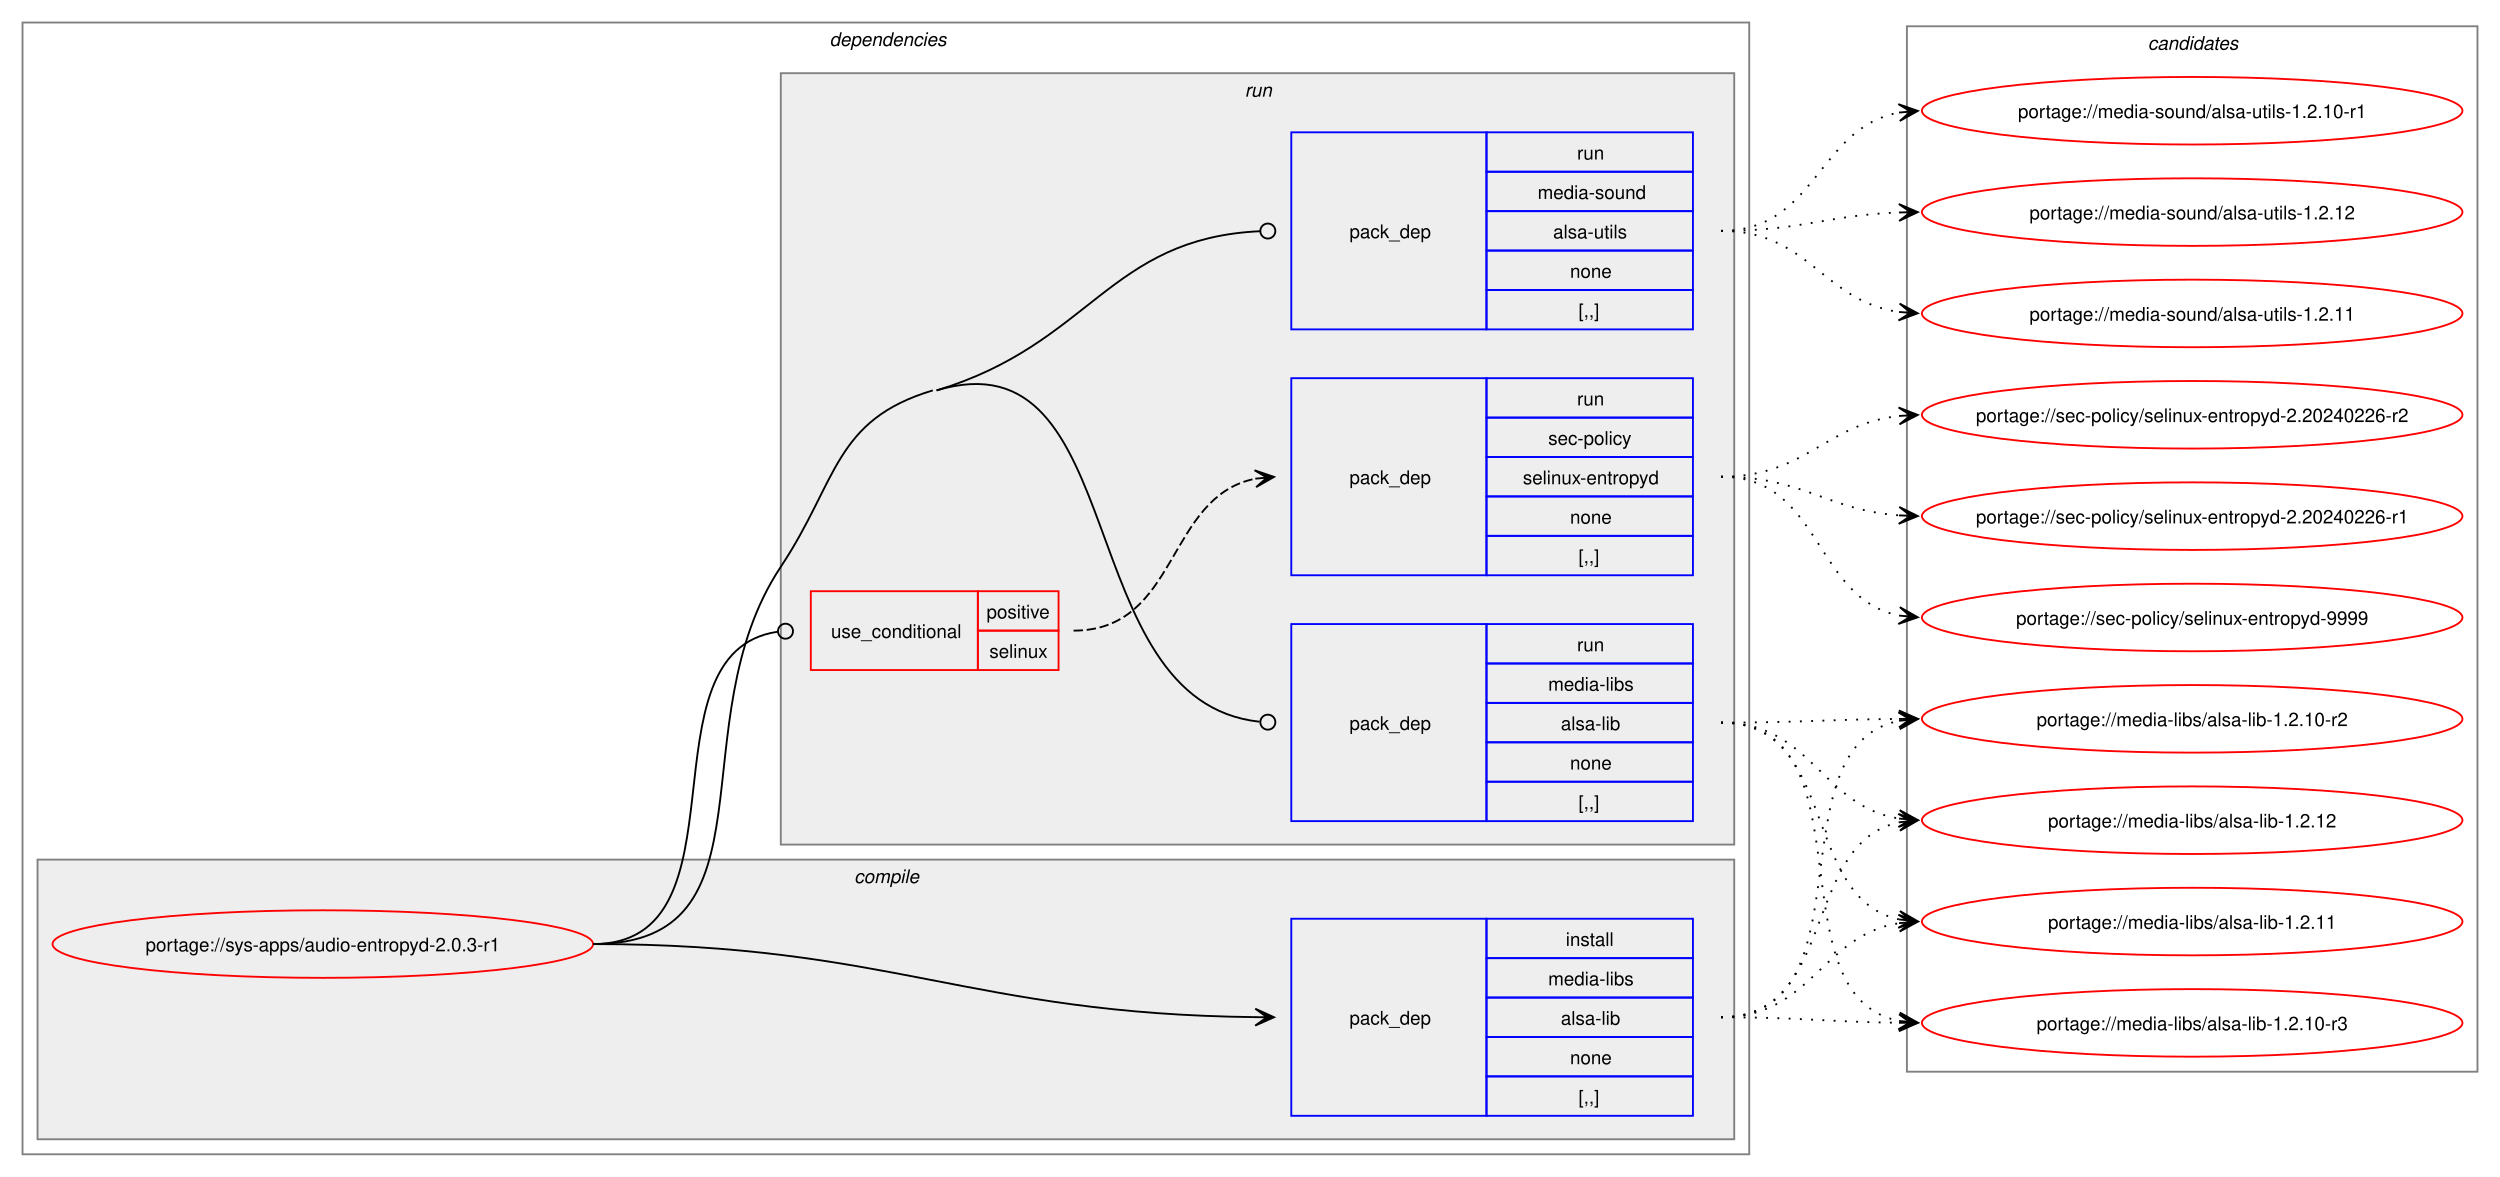
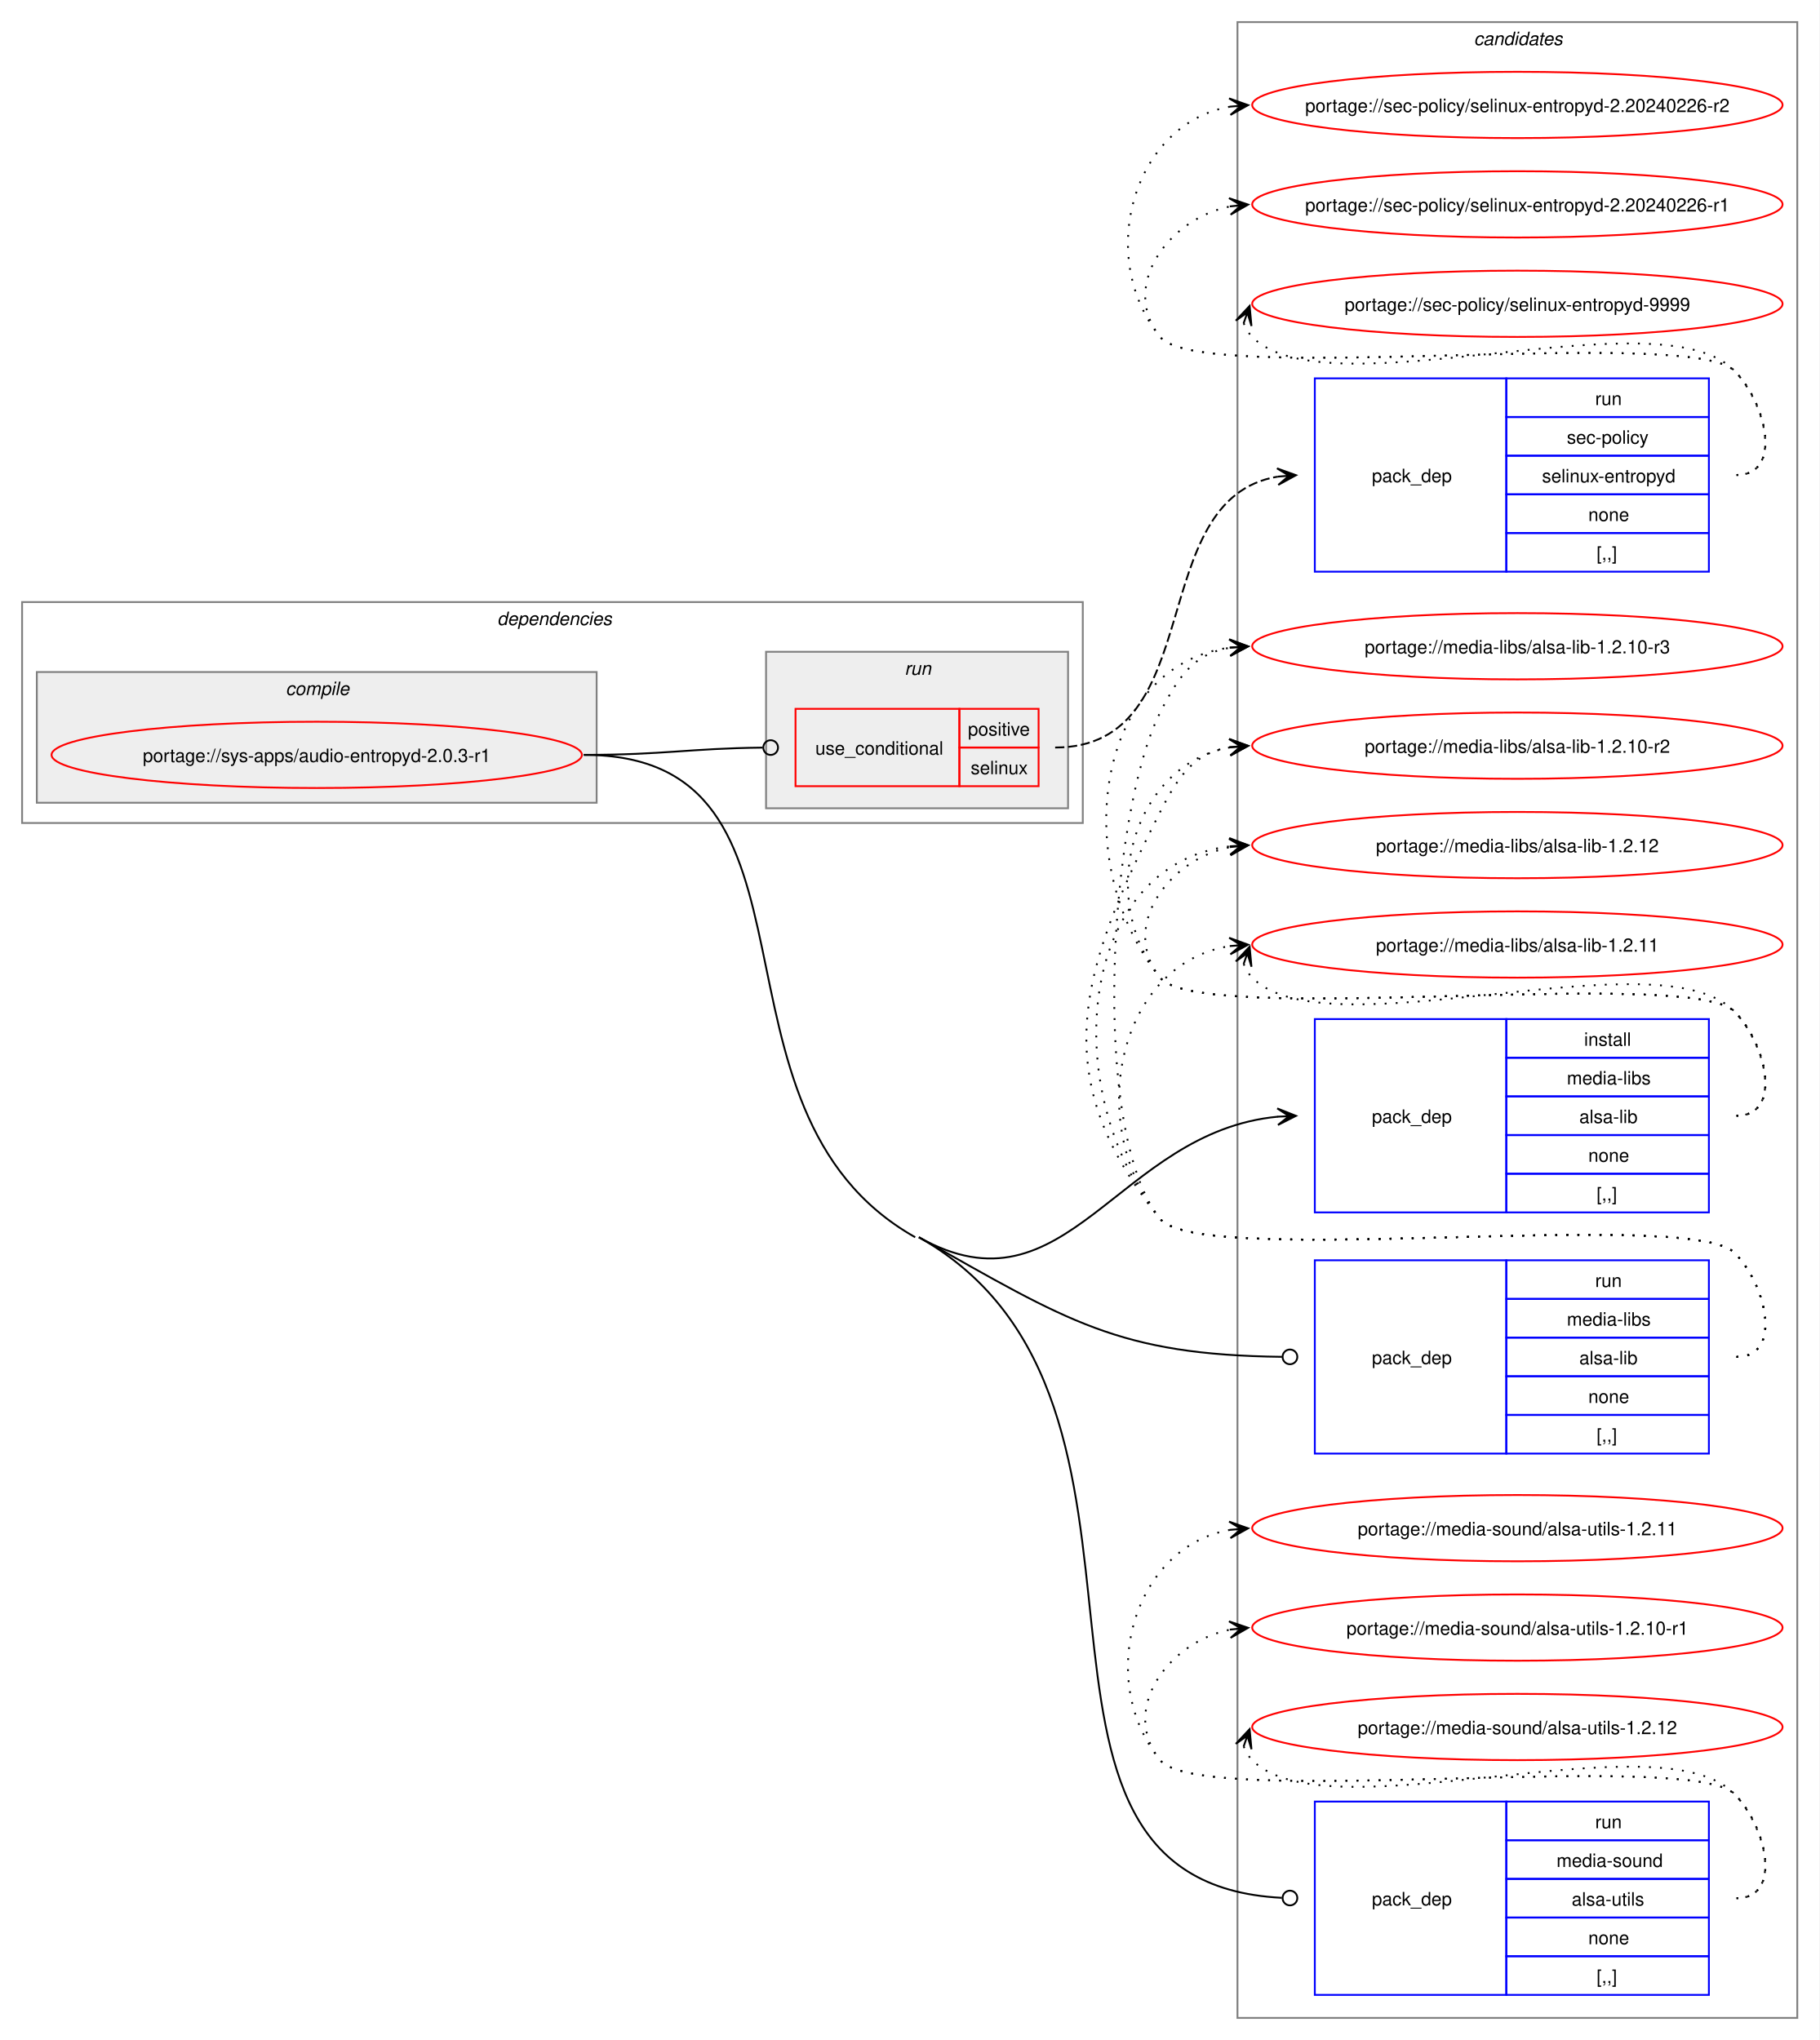
- <svg xmlns="http://www.w3.org/2000/svg" xmlns:xlink="http://www.w3.org/1999/xlink" width="1332pt" height="627pt" viewBox="0.00 0.00 1332.00 627.00">
-   <g id="graph0" class="graph" transform="scale(1 1) rotate(0) translate(4 623)">
-     <polygon fill="white" stroke="none" points="-4,4 -4,-623 1328,-623 1328,4 -4,4" />
+ <svg xmlns="http://www.w3.org/2000/svg" xmlns:xlink="http://www.w3.org/1999/xlink" width="988pt" height="1108pt" viewBox="0.00 0.00 988.00 1108.00">
+   <g id="graph0" class="graph" transform="scale(1 1) rotate(0) translate(4 1104)">
+     <polygon fill="white" stroke="none" points="-4,4 -4,-1104 984,-1104 984,4 -4,4" />
+     <g id="clust11" class="cluster">
+       <polygon fill="none" stroke="gray" points="668,-8 668,-1092 972,-1092 972,-8 668,-8" />
+       <text text-anchor="start" x="796.38" y="-1079.5" font-family="Helvetica,sans-Serif" font-style="italic" font-size="10.00">candidates</text>
+     </g>
    <g id="clust2" class="cluster">
-       <polygon fill="none" stroke="gray" points="8,-8 8,-611 928,-611 928,-8 8,-8" />
-       <text text-anchor="start" x="438" y="-598.5" font-family="Helvetica,sans-Serif" font-style="italic" font-size="10.00">dependencies</text>
+       <polygon fill="none" stroke="gray" points="8,-657 8,-777 584,-777 584,-657 8,-657" />
+       <text text-anchor="start" x="266" y="-764.5" font-family="Helvetica,sans-Serif" font-style="italic" font-size="10.00">dependencies</text>
    </g>
    <g id="clust3" class="cluster">
-       <polygon fill="#eeeeee" stroke="gray" points="16,-16 16,-165 920,-165 920,-16 16,-16" />
-       <text text-anchor="start" x="451.12" y="-152.5" font-family="Helvetica,sans-Serif" font-style="italic" font-size="10.00">compile</text>
+       <polygon fill="#eeeeee" stroke="gray" points="16,-668 16,-739 320,-739 320,-668 16,-668" />
+       <text text-anchor="start" x="151.12" y="-726.5" font-family="Helvetica,sans-Serif" font-style="italic" font-size="10.00">compile</text>
    </g>
    <g id="clust6" class="cluster">
-       <polygon fill="#eeeeee" stroke="gray" points="412,-173 412,-584 920,-584 920,-173 412,-173" />
-       <text text-anchor="start" x="659.25" y="-571.5" font-family="Helvetica,sans-Serif" font-style="italic" font-size="10.00">run</text>
-     </g>
-     <g id="clust11" class="cluster">
-       <polygon fill="none" stroke="gray" points="1012,-52 1012,-609 1316,-609 1316,-52 1012,-52" />
-       <text text-anchor="start" x="1140.38" y="-596.5" font-family="Helvetica,sans-Serif" font-style="italic" font-size="10.00">candidates</text>
+       <polygon fill="#eeeeee" stroke="gray" points="412,-665 412,-750 576,-750 576,-665 412,-665" />
+       <text text-anchor="start" x="487.25" y="-737.5" font-family="Helvetica,sans-Serif" font-style="italic" font-size="10.00">run</text>
    </g>
    <g id="node1" class="node">
      <g id="a_node1">
        <a xlink:href="../sys-apps/audio-entropyd-2.0.3-r1.svg" xlink:title="portage://sys-apps/audio-entropyd-2.0.3-r1">
-           <ellipse fill="none" stroke="red" cx="168" cy="-120" rx="144" ry="18" />
-           <text text-anchor="middle" x="168" y="-116.12" font-family="Helvetica,sans-Serif" font-size="10.00">portage://sys-apps/audio-entropyd-2.0.3-r1</text>
+           <ellipse fill="none" stroke="red" cx="168" cy="-694" rx="144" ry="18" />
+           <text text-anchor="middle" x="168" y="-690.12" font-family="Helvetica,sans-Serif" font-size="10.00">portage://sys-apps/audio-entropyd-2.0.3-r1</text>
        </a>
      </g>
    </g>
    <g id="node2" class="node">
-       <polygon fill="none" stroke="blue" points="684,-28.5 684,-133.5 788,-133.5 788,-28.5 684,-28.5" />
-       <text text-anchor="start" x="715" y="-77.12" font-family="Helvetica,sans-Serif" font-size="10.00">pack_dep</text>
-       <polygon fill="none" stroke="blue" points="788,-112.5 788,-133.5 898,-133.5 898,-112.5 788,-112.5" />
-       <text text-anchor="start" x="830.25" y="-119" font-family="Helvetica,sans-Serif" font-size="10.00">install</text>
-       <polygon fill="none" stroke="blue" points="788,-91.5 788,-112.5 898,-112.5 898,-91.5 788,-91.5" />
-       <text text-anchor="start" x="820.88" y="-98" font-family="Helvetica,sans-Serif" font-size="10.00">media-libs</text>
-       <polygon fill="none" stroke="blue" points="788,-70.5 788,-91.5 898,-91.5 898,-70.5 788,-70.5" />
-       <text text-anchor="start" x="827.62" y="-77" font-family="Helvetica,sans-Serif" font-size="10.00">alsa-lib</text>
-       <polygon fill="none" stroke="blue" points="788,-49.5 788,-70.5 898,-70.5 898,-49.5 788,-49.5" />
-       <text text-anchor="start" x="832.5" y="-56" font-family="Helvetica,sans-Serif" font-size="10.00">none</text>
-       <polygon fill="none" stroke="blue" points="788,-28.5 788,-49.5 898,-49.5 898,-28.5 788,-28.5" />
-       <text text-anchor="start" x="837" y="-35" font-family="Helvetica,sans-Serif" font-size="10.00">[,,]</text>
+       <polygon fill="none" stroke="blue" points="710,-445.5 710,-550.5 814,-550.5 814,-445.5 710,-445.5" />
+       <text text-anchor="start" x="741" y="-494.12" font-family="Helvetica,sans-Serif" font-size="10.00">pack_dep</text>
+       <polygon fill="none" stroke="blue" points="814,-529.5 814,-550.5 924,-550.5 924,-529.5 814,-529.5" />
+       <text text-anchor="start" x="856.25" y="-536" font-family="Helvetica,sans-Serif" font-size="10.00">install</text>
+       <polygon fill="none" stroke="blue" points="814,-508.5 814,-529.5 924,-529.5 924,-508.5 814,-508.5" />
+       <text text-anchor="start" x="846.88" y="-515" font-family="Helvetica,sans-Serif" font-size="10.00">media-libs</text>
+       <polygon fill="none" stroke="blue" points="814,-487.5 814,-508.5 924,-508.5 924,-487.5 814,-487.5" />
+       <text text-anchor="start" x="853.62" y="-494" font-family="Helvetica,sans-Serif" font-size="10.00">alsa-lib</text>
+       <polygon fill="none" stroke="blue" points="814,-466.5 814,-487.5 924,-487.5 924,-466.5 814,-466.5" />
+       <text text-anchor="start" x="858.5" y="-473" font-family="Helvetica,sans-Serif" font-size="10.00">none</text>
+       <polygon fill="none" stroke="blue" points="814,-445.5 814,-466.5 924,-466.5 924,-445.5 814,-445.5" />
+       <text text-anchor="start" x="863" y="-452" font-family="Helvetica,sans-Serif" font-size="10.00">[,,]</text>
    </g>
    <g id="edge1" class="edge">
-       <path fill="none" stroke="black" d="M312,-120C471.05,-120 511.5,-82.73 665.22,-81.06" />
-       <polygon fill="black" stroke="black" points="674.78,-81.01 664.81,-85.56 671,-81.03 664.78,-81.06 664.78,-81.06 664.78,-81.06 671,-81.03 664.76,-76.56 674.78,-81.01" />
+       <path fill="none" stroke="black" d="M495,-432C575.45,-386.58 602.73,-489.4 690.05,-497.5" />
+       <polygon fill="black" stroke="black" points="699.78,-497.94 689.59,-501.98 696.01,-497.77 689.79,-497.49 689.79,-497.49 689.79,-497.49 696.01,-497.77 690,-492.99 699.78,-497.94" />
    </g>
    <g id="node3" class="node">
-       <polygon fill="none" stroke="red" points="428,-266 428,-308 517,-308 517,-266 428,-266" />
-       <text text-anchor="start" x="438.75" y="-283.12" font-family="Helvetica,sans-Serif" font-size="10.00">use_conditional</text>
-       <polygon fill="none" stroke="red" points="517,-287 517,-308 560,-308 560,-287 517,-287" />
-       <text text-anchor="start" x="521.62" y="-293.5" font-family="Helvetica,sans-Serif" font-size="10.00">positive</text>
-       <polygon fill="none" stroke="red" points="517,-266 517,-287 560,-287 560,-266 517,-266" />
-       <text text-anchor="start" x="523.12" y="-272.5" font-family="Helvetica,sans-Serif" font-size="10.00">selinux</text>
+       <polygon fill="none" stroke="red" points="428,-677 428,-719 517,-719 517,-677 428,-677" />
+       <text text-anchor="start" x="438.75" y="-694.12" font-family="Helvetica,sans-Serif" font-size="10.00">use_conditional</text>
+       <polygon fill="none" stroke="red" points="517,-698 517,-719 560,-719 560,-698 517,-698" />
+       <text text-anchor="start" x="521.62" y="-704.5" font-family="Helvetica,sans-Serif" font-size="10.00">positive</text>
+       <polygon fill="none" stroke="red" points="517,-677 517,-698 560,-698 560,-677 517,-677" />
+       <text text-anchor="start" x="523.12" y="-683.5" font-family="Helvetica,sans-Serif" font-size="10.00">selinux</text>
    </g>
    <g id="edge3" class="edge">
-       <path fill="none" stroke="black" d="M312,-120C397.05,-120 335.53,-275.46 410.27,-286.4" />
-       <ellipse fill="none" stroke="black" cx="414.51" cy="-286.69" rx="4" ry="4" />
+       <path fill="none" stroke="black" d="M313,-694C357.01,-694 370.14,-697.49 410.06,-697.95" />
+       <ellipse fill="none" stroke="black" cx="414.5" cy="-697.97" rx="4" ry="4" />
    </g>
    <g id="node5" class="node">
-       <polygon fill="none" stroke="blue" points="684,-185.5 684,-290.5 788,-290.5 788,-185.5 684,-185.5" />
-       <text text-anchor="start" x="715" y="-234.12" font-family="Helvetica,sans-Serif" font-size="10.00">pack_dep</text>
-       <polygon fill="none" stroke="blue" points="788,-269.5 788,-290.5 898,-290.5 898,-269.5 788,-269.5" />
-       <text text-anchor="start" x="836.25" y="-276" font-family="Helvetica,sans-Serif" font-size="10.00">run</text>
-       <polygon fill="none" stroke="blue" points="788,-248.5 788,-269.5 898,-269.5 898,-248.5 788,-248.5" />
-       <text text-anchor="start" x="820.88" y="-255" font-family="Helvetica,sans-Serif" font-size="10.00">media-libs</text>
-       <polygon fill="none" stroke="blue" points="788,-227.5 788,-248.5 898,-248.5 898,-227.5 788,-227.5" />
-       <text text-anchor="start" x="827.62" y="-234" font-family="Helvetica,sans-Serif" font-size="10.00">alsa-lib</text>
-       <polygon fill="none" stroke="blue" points="788,-206.5 788,-227.5 898,-227.5 898,-206.5 788,-206.5" />
-       <text text-anchor="start" x="832.5" y="-213" font-family="Helvetica,sans-Serif" font-size="10.00">none</text>
-       <polygon fill="none" stroke="blue" points="788,-185.5 788,-206.5 898,-206.5 898,-185.5 788,-185.5" />
-       <text text-anchor="start" x="837" y="-192" font-family="Helvetica,sans-Serif" font-size="10.00">[,,]</text>
+       <polygon fill="none" stroke="blue" points="710,-314.5 710,-419.5 814,-419.5 814,-314.5 710,-314.5" />
+       <text text-anchor="start" x="741" y="-363.12" font-family="Helvetica,sans-Serif" font-size="10.00">pack_dep</text>
+       <polygon fill="none" stroke="blue" points="814,-398.5 814,-419.5 924,-419.5 924,-398.5 814,-398.5" />
+       <text text-anchor="start" x="862.25" y="-405" font-family="Helvetica,sans-Serif" font-size="10.00">run</text>
+       <polygon fill="none" stroke="blue" points="814,-377.5 814,-398.5 924,-398.5 924,-377.5 814,-377.5" />
+       <text text-anchor="start" x="846.88" y="-384" font-family="Helvetica,sans-Serif" font-size="10.00">media-libs</text>
+       <polygon fill="none" stroke="blue" points="814,-356.5 814,-377.5 924,-377.5 924,-356.5 814,-356.5" />
+       <text text-anchor="start" x="853.62" y="-363" font-family="Helvetica,sans-Serif" font-size="10.00">alsa-lib</text>
+       <polygon fill="none" stroke="blue" points="814,-335.5 814,-356.5 924,-356.5 924,-335.5 814,-335.5" />
+       <text text-anchor="start" x="858.5" y="-342" font-family="Helvetica,sans-Serif" font-size="10.00">none</text>
+       <polygon fill="none" stroke="blue" points="814,-314.5 814,-335.5 924,-335.5 924,-314.5 814,-314.5" />
+       <text text-anchor="start" x="863" y="-321" font-family="Helvetica,sans-Serif" font-size="10.00">[,,]</text>
    </g>
    <g id="edge4" class="edge">
-       <path fill="none" stroke="black" d="M495,-415C599.82,-446.47 565.52,-249.27 667.1,-238.46" />
-       <ellipse fill="none" stroke="black" cx="671.51" cy="-238.23" rx="4" ry="4" />
-       <path fill="none" stroke="black" d="M312,-120C411.78,-120 356.78,-237.89 412,-321 442.52,-366.93 440.18,-399.14 493,-415" />
+       <path fill="none" stroke="black" d="M495,-432C575.99,-386.28 603.29,-368.14 692.2,-367.05" />
+       <ellipse fill="none" stroke="black" cx="696.5" cy="-367.03" rx="4" ry="4" />
    </g>
    <g id="node6" class="node">
-       <polygon fill="none" stroke="blue" points="684,-447.5 684,-552.5 788,-552.5 788,-447.5 684,-447.5" />
-       <text text-anchor="start" x="715" y="-496.12" font-family="Helvetica,sans-Serif" font-size="10.00">pack_dep</text>
-       <polygon fill="none" stroke="blue" points="788,-531.5 788,-552.5 898,-552.5 898,-531.5 788,-531.5" />
-       <text text-anchor="start" x="836.25" y="-538" font-family="Helvetica,sans-Serif" font-size="10.00">run</text>
-       <polygon fill="none" stroke="blue" points="788,-510.5 788,-531.5 898,-531.5 898,-510.5 788,-510.5" />
-       <text text-anchor="start" x="815.25" y="-517" font-family="Helvetica,sans-Serif" font-size="10.00">media-sound</text>
-       <polygon fill="none" stroke="blue" points="788,-489.5 788,-510.5 898,-510.5 898,-489.5 788,-489.5" />
-       <text text-anchor="start" x="823.5" y="-496" font-family="Helvetica,sans-Serif" font-size="10.00">alsa-utils</text>
-       <polygon fill="none" stroke="blue" points="788,-468.5 788,-489.5 898,-489.5 898,-468.5 788,-468.5" />
-       <text text-anchor="start" x="832.5" y="-475" font-family="Helvetica,sans-Serif" font-size="10.00">none</text>
-       <polygon fill="none" stroke="blue" points="788,-447.5 788,-468.5 898,-468.5 898,-447.5 788,-447.5" />
-       <text text-anchor="start" x="837" y="-454" font-family="Helvetica,sans-Serif" font-size="10.00">[,,]</text>
+       <polygon fill="none" stroke="blue" points="710,-20.5 710,-125.5 814,-125.5 814,-20.5 710,-20.5" />
+       <text text-anchor="start" x="741" y="-69.12" font-family="Helvetica,sans-Serif" font-size="10.00">pack_dep</text>
+       <polygon fill="none" stroke="blue" points="814,-104.5 814,-125.5 924,-125.5 924,-104.5 814,-104.5" />
+       <text text-anchor="start" x="862.25" y="-111" font-family="Helvetica,sans-Serif" font-size="10.00">run</text>
+       <polygon fill="none" stroke="blue" points="814,-83.5 814,-104.5 924,-104.5 924,-83.5 814,-83.5" />
+       <text text-anchor="start" x="841.25" y="-90" font-family="Helvetica,sans-Serif" font-size="10.00">media-sound</text>
+       <polygon fill="none" stroke="blue" points="814,-62.5 814,-83.5 924,-83.5 924,-62.5 814,-62.5" />
+       <text text-anchor="start" x="849.5" y="-69" font-family="Helvetica,sans-Serif" font-size="10.00">alsa-utils</text>
+       <polygon fill="none" stroke="blue" points="814,-41.5 814,-62.5 924,-62.5 924,-41.5 814,-41.5" />
+       <text text-anchor="start" x="858.5" y="-48" font-family="Helvetica,sans-Serif" font-size="10.00">none</text>
+       <polygon fill="none" stroke="blue" points="814,-20.5 814,-41.5 924,-41.5 924,-20.5 814,-20.5" />
+       <text text-anchor="start" x="863" y="-27" font-family="Helvetica,sans-Serif" font-size="10.00">[,,]</text>
    </g>
    <g id="edge5" class="edge">
-       <path fill="none" stroke="black" d="M495,-415C577.29,-439.71 586.58,-496.09 667.41,-499.81" />
-       <ellipse fill="none" stroke="black" cx="671.5" cy="-499.9" rx="4" ry="4" />
+       <path fill="none" stroke="black" d="M495,-432C652.53,-343.07 521.55,-81.87 692.1,-73.22" />
+       <ellipse fill="none" stroke="black" cx="696.5" cy="-73.11" rx="4" ry="4" />
+       <path fill="none" stroke="black" d="M313,-694C454.28,-694 369.97,-501.45 493,-432" />
    </g>
    <g id="node7" class="node">
      <g id="a_node7">
        <a xlink:href="../media-libs/alsa-lib-1.2.12.svg" xlink:title="portage://media-libs/alsa-lib-1.2.12">
-           <ellipse fill="none" stroke="red" cx="1164" cy="-186" rx="144" ry="18" />
-           <text text-anchor="middle" x="1164" y="-182.12" font-family="Helvetica,sans-Serif" font-size="10.00">portage://media-libs/alsa-lib-1.2.12</text>
+           <ellipse fill="none" stroke="red" cx="820" cy="-645" rx="144" ry="18" />
+           <text text-anchor="middle" x="820" y="-641.12" font-family="Helvetica,sans-Serif" font-size="10.00">portage://media-libs/alsa-lib-1.2.12</text>
        </a>
      </g>
    </g>
    <g id="edge6" class="edge">
-       <path fill="none" stroke="black" stroke-dasharray="1,5" d="M913,-81C975.3,-81 955.57,-173.67 1007.94,-184.89" />
-       <polygon fill="black" stroke="black" points="1017.79,-185.88 1007.39,-189.36 1014.02,-185.5 1007.84,-184.88 1007.84,-184.88 1007.84,-184.88 1014.02,-185.5 1008.29,-180.4 1017.79,-185.88" />
+       <path fill="none" stroke="black" stroke-dasharray="1,5" d="M939,-498C964.12,-498 955.6,-536.59 938,-554.5 913.66,-579.27 647.83,-545.99 626,-573 603.95,-600.28 630.32,-637.25 664.27,-643.94" />
+       <polygon fill="black" stroke="black" points="673.79,-644.88 663.39,-648.38 670.02,-644.51 663.84,-643.9 663.84,-643.9 663.84,-643.9 670.02,-644.51 664.28,-639.42 673.79,-644.88" />
    </g>
    <g id="node8" class="node">
      <g id="a_node8">
        <a xlink:href="../media-libs/alsa-lib-1.2.11.svg" xlink:title="portage://media-libs/alsa-lib-1.2.11">
-           <ellipse fill="none" stroke="red" cx="1164" cy="-132" rx="144" ry="18" />
-           <text text-anchor="middle" x="1164" y="-128.12" font-family="Helvetica,sans-Serif" font-size="10.00">portage://media-libs/alsa-lib-1.2.11</text>
+           <ellipse fill="none" stroke="red" cx="820" cy="-591" rx="144" ry="18" />
+           <text text-anchor="middle" x="820" y="-587.12" font-family="Helvetica,sans-Serif" font-size="10.00">portage://media-libs/alsa-lib-1.2.11</text>
        </a>
      </g>
    </g>
    <g id="edge7" class="edge">
-       <path fill="none" stroke="black" stroke-dasharray="1,5" d="M913,-81C961.3,-81 966.21,-124.53 1007.89,-131.16" />
-       <polygon fill="black" stroke="black" points="1017.79,-131.91 1007.47,-135.64 1014.01,-131.62 1007.81,-131.15 1007.81,-131.15 1007.81,-131.15 1014.01,-131.62 1008.15,-126.66 1017.79,-131.91" />
+       <path fill="none" stroke="black" stroke-dasharray="1,5" d="M671.37,-580.45C672.4,-577.7 674.07,-574.96 676,-573 716.96,-531.42 897.83,-596.85 938,-554.5 955.28,-536.28 964.12,-498 939,-498" />
+       <polygon fill="black" stroke="black" points="674.6,-589.85 667.09,-581.86 673.37,-586.27 671.34,-580.39 671.34,-580.39 671.34,-580.39 673.37,-586.27 675.6,-578.93 674.6,-589.85" />
    </g>
    <g id="node9" class="node">
      <g id="a_node9">
        <a xlink:href="../media-libs/alsa-lib-1.2.10-r3.svg" xlink:title="portage://media-libs/alsa-lib-1.2.10-r3">
-           <ellipse fill="none" stroke="red" cx="1164" cy="-78" rx="144" ry="18" />
-           <text text-anchor="middle" x="1164" y="-74.12" font-family="Helvetica,sans-Serif" font-size="10.00">portage://media-libs/alsa-lib-1.2.10-r3</text>
+           <ellipse fill="none" stroke="red" cx="820" cy="-753" rx="144" ry="18" />
+           <text text-anchor="middle" x="820" y="-749.12" font-family="Helvetica,sans-Serif" font-size="10.00">portage://media-libs/alsa-lib-1.2.10-r3</text>
        </a>
      </g>
    </g>
    <g id="edge8" class="edge">
-       <path fill="none" stroke="black" stroke-dasharray="1,5" d="M913,-81C956.26,-81 969.71,-78.47 1008.08,-78.06" />
-       <polygon fill="black" stroke="black" points="1017.78,-78.01 1007.81,-82.56 1014,-78.03 1007.78,-78.06 1007.78,-78.06 1007.78,-78.06 1014,-78.03 1007.76,-73.56 1017.78,-78.01" />
+       <path fill="none" stroke="black" stroke-dasharray="1,5" d="M939,-498C964.12,-498 955.6,-536.59 938,-554.5 913.66,-579.27 647.83,-545.99 626,-573 576.22,-634.58 590.59,-742.72 664.22,-752.32" />
+       <polygon fill="black" stroke="black" points="673.78,-752.92 663.52,-756.78 670.01,-752.68 663.8,-752.29 663.8,-752.29 663.8,-752.29 670.01,-752.68 664.09,-747.8 673.78,-752.92" />
    </g>
    <g id="node10" class="node">
      <g id="a_node10">
        <a xlink:href="../media-libs/alsa-lib-1.2.10-r2.svg" xlink:title="portage://media-libs/alsa-lib-1.2.10-r2">
-           <ellipse fill="none" stroke="red" cx="1164" cy="-240" rx="144" ry="18" />
-           <text text-anchor="middle" x="1164" y="-236.12" font-family="Helvetica,sans-Serif" font-size="10.00">portage://media-libs/alsa-lib-1.2.10-r2</text>
+           <ellipse fill="none" stroke="red" cx="820" cy="-699" rx="144" ry="18" />
+           <text text-anchor="middle" x="820" y="-695.12" font-family="Helvetica,sans-Serif" font-size="10.00">portage://media-libs/alsa-lib-1.2.10-r2</text>
        </a>
      </g>
    </g>
    <g id="edge9" class="edge">
-       <path fill="none" stroke="black" stroke-dasharray="1,5" d="M913,-81C993.95,-81 939.73,-225.44 1008.01,-238.98" />
-       <polygon fill="black" stroke="black" points="1017.79,-239.89 1007.42,-243.45 1014.02,-239.54 1007.83,-238.97 1007.83,-238.97 1007.83,-238.97 1014.02,-239.54 1008.24,-234.49 1017.79,-239.89" />
+       <path fill="none" stroke="black" stroke-dasharray="1,5" d="M939,-498C964.12,-498 955.6,-536.59 938,-554.5 913.66,-579.27 647.83,-545.99 626,-573 590.59,-616.81 611.83,-689.22 664.13,-698.1" />
+       <polygon fill="black" stroke="black" points="673.79,-698.9 663.45,-702.56 670.02,-698.59 663.82,-698.07 663.82,-698.07 663.82,-698.07 670.02,-698.59 664.19,-693.59 673.79,-698.9" />
    </g>
    <g id="node4" class="node">
-       <polygon fill="none" stroke="blue" points="684,-316.5 684,-421.5 788,-421.5 788,-316.5 684,-316.5" />
-       <text text-anchor="start" x="715" y="-365.12" font-family="Helvetica,sans-Serif" font-size="10.00">pack_dep</text>
-       <polygon fill="none" stroke="blue" points="788,-400.5 788,-421.5 898,-421.5 898,-400.5 788,-400.5" />
-       <text text-anchor="start" x="836.25" y="-407" font-family="Helvetica,sans-Serif" font-size="10.00">run</text>
-       <polygon fill="none" stroke="blue" points="788,-379.5 788,-400.5 898,-400.5 898,-379.5 788,-379.5" />
-       <text text-anchor="start" x="820.88" y="-386" font-family="Helvetica,sans-Serif" font-size="10.00">sec-policy</text>
-       <polygon fill="none" stroke="blue" points="788,-358.5 788,-379.5 898,-379.5 898,-358.5 788,-358.5" />
-       <text text-anchor="start" x="807.38" y="-365" font-family="Helvetica,sans-Serif" font-size="10.00">selinux-entropyd</text>
-       <polygon fill="none" stroke="blue" points="788,-337.5 788,-358.5 898,-358.5 898,-337.5 788,-337.5" />
-       <text text-anchor="start" x="832.5" y="-344" font-family="Helvetica,sans-Serif" font-size="10.00">none</text>
-       <polygon fill="none" stroke="blue" points="788,-316.5 788,-337.5 898,-337.5 898,-316.5 788,-316.5" />
-       <text text-anchor="start" x="837" y="-323" font-family="Helvetica,sans-Serif" font-size="10.00">[,,]</text>
+       <polygon fill="none" stroke="blue" points="710,-793.5 710,-898.5 814,-898.5 814,-793.5 710,-793.5" />
+       <text text-anchor="start" x="741" y="-842.12" font-family="Helvetica,sans-Serif" font-size="10.00">pack_dep</text>
+       <polygon fill="none" stroke="blue" points="814,-877.5 814,-898.5 924,-898.5 924,-877.5 814,-877.5" />
+       <text text-anchor="start" x="862.25" y="-884" font-family="Helvetica,sans-Serif" font-size="10.00">run</text>
+       <polygon fill="none" stroke="blue" points="814,-856.5 814,-877.5 924,-877.5 924,-856.5 814,-856.5" />
+       <text text-anchor="start" x="846.88" y="-863" font-family="Helvetica,sans-Serif" font-size="10.00">sec-policy</text>
+       <polygon fill="none" stroke="blue" points="814,-835.5 814,-856.5 924,-856.5 924,-835.5 814,-835.5" />
+       <text text-anchor="start" x="833.38" y="-842" font-family="Helvetica,sans-Serif" font-size="10.00">selinux-entropyd</text>
+       <polygon fill="none" stroke="blue" points="814,-814.5 814,-835.5 924,-835.5 924,-814.5 814,-814.5" />
+       <text text-anchor="start" x="858.5" y="-821" font-family="Helvetica,sans-Serif" font-size="10.00">none</text>
+       <polygon fill="none" stroke="blue" points="814,-793.5 814,-814.5 924,-814.5 924,-793.5 814,-793.5" />
+       <text text-anchor="start" x="863" y="-800" font-family="Helvetica,sans-Serif" font-size="10.00">[,,]</text>
    </g>
    <g id="edge2" class="edge">
-       <path fill="none" stroke="black" stroke-dasharray="5,2" d="M568,-287C624.27,-287 617.08,-358.47 664.91,-367.96" />
-       <polygon fill="black" stroke="black" points="674.79,-368.89 664.41,-372.44 671.02,-368.53 664.83,-367.96 664.83,-367.96 664.83,-367.96 671.02,-368.53 665.25,-363.47 674.79,-368.89" />
+       <path fill="none" stroke="black" stroke-dasharray="5,2" d="M569,-698C653.18,-698 616.57,-833 689.9,-845.13" />
+       <polygon fill="black" stroke="black" points="699.79,-845.9 689.46,-849.61 696.02,-845.61 689.82,-845.12 689.82,-845.12 689.82,-845.12 696.02,-845.61 690.17,-840.64 699.79,-845.9" />
    </g>
    <g id="node11" class="node">
      <g id="a_node11">
        <a xlink:href="../sec-policy/selinux-entropyd-9999.svg" xlink:title="portage://sec-policy/selinux-entropyd-9999">
-           <ellipse fill="none" stroke="red" cx="1164" cy="-294" rx="144" ry="18" />
-           <text text-anchor="middle" x="1164" y="-290.12" font-family="Helvetica,sans-Serif" font-size="10.00">portage://sec-policy/selinux-entropyd-9999</text>
+           <ellipse fill="none" stroke="red" cx="820" cy="-939" rx="144" ry="18" />
+           <text text-anchor="middle" x="820" y="-935.12" font-family="Helvetica,sans-Serif" font-size="10.00">portage://sec-policy/selinux-entropyd-9999</text>
        </a>
      </g>
    </g>
    <g id="edge10" class="edge">
-       <path fill="none" stroke="black" stroke-dasharray="1,5" d="M913,-369C966.77,-369 962.26,-303.9 1008.06,-295" />
-       <polygon fill="black" stroke="black" points="1017.79,-294.11 1008.24,-299.51 1014.02,-294.46 1007.83,-295.03 1007.83,-295.03 1007.83,-295.03 1014.02,-294.46 1007.42,-290.54 1017.79,-294.11" />
+       <path fill="none" stroke="black" stroke-dasharray="1,5" d="M671.37,-928.45C672.4,-925.7 674.07,-922.96 676,-921 716.96,-879.42 897.83,-944.85 938,-902.5 955.28,-884.28 964.12,-846 939,-846" />
+       <polygon fill="black" stroke="black" points="674.6,-937.85 667.09,-929.86 673.37,-934.27 671.34,-928.39 671.34,-928.39 671.34,-928.39 673.37,-934.27 675.6,-926.93 674.6,-937.85" />
    </g>
    <g id="node12" class="node">
      <g id="a_node12">
        <a xlink:href="../sec-policy/selinux-entropyd-2.20240226-r2.svg" xlink:title="portage://sec-policy/selinux-entropyd-2.20240226-r2">
-           <ellipse fill="none" stroke="red" cx="1164" cy="-402" rx="144" ry="18" />
-           <text text-anchor="middle" x="1164" y="-398.12" font-family="Helvetica,sans-Serif" font-size="10.00">portage://sec-policy/selinux-entropyd-2.20240226-r2</text>
+           <ellipse fill="none" stroke="red" cx="820" cy="-1047" rx="144" ry="18" />
+           <text text-anchor="middle" x="820" y="-1043.12" font-family="Helvetica,sans-Serif" font-size="10.00">portage://sec-policy/selinux-entropyd-2.20240226-r2</text>
        </a>
      </g>
    </g>
    <g id="edge11" class="edge">
-       <path fill="none" stroke="black" stroke-dasharray="1,5" d="M913,-369C958.39,-369 968.22,-396.93 1007.91,-401.4" />
-       <polygon fill="black" stroke="black" points="1017.78,-401.93 1007.55,-405.89 1014.01,-401.73 1007.8,-401.39 1007.8,-401.39 1007.8,-401.39 1014.01,-401.73 1008.04,-396.9 1017.78,-401.93" />
+       <path fill="none" stroke="black" stroke-dasharray="1,5" d="M939,-846C964.12,-846 955.6,-884.59 938,-902.5 913.66,-927.27 647.83,-893.99 626,-921 590.59,-964.81 611.83,-1037.22 664.13,-1046.1" />
+       <polygon fill="black" stroke="black" points="673.79,-1046.9 663.45,-1050.56 670.02,-1046.59 663.82,-1046.07 663.82,-1046.07 663.82,-1046.07 670.02,-1046.59 664.19,-1041.59 673.79,-1046.9" />
    </g>
    <g id="node13" class="node">
      <g id="a_node13">
        <a xlink:href="../sec-policy/selinux-entropyd-2.20240226-r1.svg" xlink:title="portage://sec-policy/selinux-entropyd-2.20240226-r1">
-           <ellipse fill="none" stroke="red" cx="1164" cy="-348" rx="144" ry="18" />
-           <text text-anchor="middle" x="1164" y="-344.12" font-family="Helvetica,sans-Serif" font-size="10.00">portage://sec-policy/selinux-entropyd-2.20240226-r1</text>
+           <ellipse fill="none" stroke="red" cx="820" cy="-993" rx="144" ry="18" />
+           <text text-anchor="middle" x="820" y="-989.12" font-family="Helvetica,sans-Serif" font-size="10.00">portage://sec-policy/selinux-entropyd-2.20240226-r1</text>
        </a>
      </g>
    </g>
    <g id="edge12" class="edge">
-       <path fill="none" stroke="black" stroke-dasharray="1,5" d="M913,-369C957.09,-369 969.09,-351.3 1007.91,-348.4" />
-       <polygon fill="black" stroke="black" points="1017.78,-348.04 1007.95,-352.9 1014,-348.18 1007.79,-348.41 1007.79,-348.41 1007.79,-348.41 1014,-348.18 1007.63,-343.91 1017.78,-348.04" />
+       <path fill="none" stroke="black" stroke-dasharray="1,5" d="M939,-846C964.12,-846 955.6,-884.59 938,-902.5 913.66,-927.27 647.83,-893.99 626,-921 603.95,-948.28 630.32,-985.25 664.27,-991.94" />
+       <polygon fill="black" stroke="black" points="673.79,-992.88 663.39,-996.38 670.02,-992.51 663.84,-991.9 663.84,-991.9 663.84,-991.9 670.02,-992.51 664.28,-987.42 673.79,-992.88" />
    </g>
    <g id="edge13" class="edge">
-       <path fill="none" stroke="black" stroke-dasharray="1,5" d="M913,-238C961.48,-238 966.07,-193.62 1007.86,-186.86" />
-       <polygon fill="black" stroke="black" points="1017.79,-186.09 1008.16,-191.35 1014.01,-186.38 1007.81,-186.86 1007.81,-186.86 1007.81,-186.86 1014.01,-186.38 1007.47,-182.38 1017.79,-186.09" />
+       <path fill="none" stroke="black" stroke-dasharray="1,5" d="M939,-367C964.12,-367 955.6,-405.59 938,-423.5 913.66,-448.27 647.83,-414.99 626,-442 570.04,-511.22 581.12,-634.37 663.97,-644.35" />
+       <polygon fill="black" stroke="black" points="673.78,-644.93 663.54,-648.83 670.01,-644.71 663.8,-644.34 663.8,-644.34 663.8,-644.34 670.01,-644.71 664.06,-639.85 673.78,-644.93" />
    </g>
    <g id="edge14" class="edge">
-       <path fill="none" stroke="black" stroke-dasharray="1,5" d="M913,-238C975.59,-238 955.33,-144.45 1007.89,-133.12" />
-       <polygon fill="black" stroke="black" points="1017.79,-132.12 1008.29,-137.6 1014.03,-132.5 1007.84,-133.12 1007.84,-133.12 1007.84,-133.12 1014.03,-132.5 1007.39,-128.65 1017.79,-132.12" />
+       <path fill="none" stroke="black" stroke-dasharray="1,5" d="M939,-367C964.12,-367 955.6,-405.59 938,-423.5 913.66,-448.27 647.83,-414.99 626,-442 584.57,-493.25 602.96,-580.75 663.98,-590.17" />
+       <polygon fill="black" stroke="black" points="673.79,-590.91 663.48,-594.65 670.01,-590.63 663.81,-590.16 663.81,-590.16 663.81,-590.16 670.01,-590.63 664.15,-585.67 673.79,-590.91" />
    </g>
    <g id="edge15" class="edge">
-       <path fill="none" stroke="black" stroke-dasharray="1,5" d="M913,-238C994.3,-238 939.43,-92.65 1007.96,-79.02" />
-       <polygon fill="black" stroke="black" points="1017.79,-78.11 1008.24,-83.51 1014.02,-78.46 1007.83,-79.03 1007.83,-79.03 1007.83,-79.03 1014.02,-78.46 1007.41,-74.55 1017.79,-78.11" />
+       <path fill="none" stroke="black" stroke-dasharray="1,5" d="M939,-367C964.12,-367 955.6,-405.59 938,-423.5 913.66,-448.27 647.83,-414.99 626,-442 587.58,-489.52 598.4,-662.48 626,-717 636.39,-737.53 645.02,-749.2 664.04,-752.21" />
+       <polygon fill="black" stroke="black" points="673.78,-752.91 663.49,-756.68 670.01,-752.64 663.81,-752.2 663.81,-752.2 663.81,-752.2 670.01,-752.64 664.13,-747.71 673.78,-752.91" />
    </g>
    <g id="edge16" class="edge">
-       <path fill="none" stroke="black" stroke-dasharray="1,5" d="M913,-238C956.25,-238 969.71,-239.69 1008.08,-239.96" />
-       <polygon fill="black" stroke="black" points="1017.78,-240 1007.77,-244.46 1014,-239.98 1007.78,-239.96 1007.78,-239.96 1007.78,-239.96 1014,-239.98 1007.8,-235.46 1017.78,-240" />
+       <path fill="none" stroke="black" stroke-dasharray="1,5" d="M939,-367C964.12,-367 955.6,-405.59 938,-423.5 913.66,-448.27 647.83,-414.99 626,-442 564.25,-518.38 581.64,-575.37 626,-663 636.39,-683.53 645.02,-695.2 664.04,-698.21" />
+       <polygon fill="black" stroke="black" points="673.78,-698.91 663.49,-702.68 670.01,-698.64 663.81,-698.2 663.81,-698.2 663.81,-698.2 670.01,-698.64 664.13,-693.71 673.78,-698.91" />
    </g>
    <g id="node14" class="node">
      <g id="a_node14">
        <a xlink:href="../media-sound/alsa-utils-1.2.12.svg" xlink:title="portage://media-sound/alsa-utils-1.2.12">
-           <ellipse fill="none" stroke="red" cx="1164" cy="-510" rx="144" ry="18" />
-           <text text-anchor="middle" x="1164" y="-506.12" font-family="Helvetica,sans-Serif" font-size="10.00">portage://media-sound/alsa-utils-1.2.12</text>
+           <ellipse fill="none" stroke="red" cx="820" cy="-166" rx="144" ry="18" />
+           <text text-anchor="middle" x="820" y="-162.12" font-family="Helvetica,sans-Serif" font-size="10.00">portage://media-sound/alsa-utils-1.2.12</text>
        </a>
      </g>
    </g>
    <g id="edge17" class="edge">
-       <path fill="none" stroke="black" stroke-dasharray="1,5" d="M913,-500C956.44,-500 969.57,-508.43 1008.04,-509.81" />
-       <polygon fill="black" stroke="black" points="1017.78,-509.98 1007.7,-514.3 1014,-509.91 1007.78,-509.8 1007.78,-509.8 1007.78,-509.8 1014,-509.91 1007.86,-505.31 1017.78,-509.98" />
+       <path fill="none" stroke="black" stroke-dasharray="1,5" d="M671.37,-155.45C672.4,-152.7 674.07,-149.96 676,-148 716.96,-106.42 897.83,-171.85 938,-129.5 955.28,-111.28 964.12,-73 939,-73" />
+       <polygon fill="black" stroke="black" points="674.6,-164.85 667.09,-156.86 673.37,-161.27 671.34,-155.39 671.34,-155.39 671.34,-155.39 673.37,-161.27 675.6,-153.93 674.6,-164.85" />
    </g>
    <g id="node15" class="node">
      <g id="a_node15">
        <a xlink:href="../media-sound/alsa-utils-1.2.11.svg" xlink:title="portage://media-sound/alsa-utils-1.2.11">
-           <ellipse fill="none" stroke="red" cx="1164" cy="-456" rx="144" ry="18" />
-           <text text-anchor="middle" x="1164" y="-452.12" font-family="Helvetica,sans-Serif" font-size="10.00">portage://media-sound/alsa-utils-1.2.11</text>
+           <ellipse fill="none" stroke="red" cx="820" cy="-274" rx="144" ry="18" />
+           <text text-anchor="middle" x="820" y="-270.12" font-family="Helvetica,sans-Serif" font-size="10.00">portage://media-sound/alsa-utils-1.2.11</text>
        </a>
      </g>
    </g>
    <g id="edge18" class="edge">
-       <path fill="none" stroke="black" stroke-dasharray="1,5" d="M913,-500C960.02,-500 967.08,-462.61 1007.86,-456.76" />
-       <polygon fill="black" stroke="black" points="1017.78,-456.08 1008.12,-461.26 1014.01,-456.34 1007.81,-456.77 1007.81,-456.77 1007.81,-456.77 1014.01,-456.34 1007.5,-452.28 1017.78,-456.08" />
+       <path fill="none" stroke="black" stroke-dasharray="1,5" d="M939,-73C964.12,-73 955.6,-111.59 938,-129.5 913.66,-154.27 647.83,-120.99 626,-148 590.59,-191.81 611.83,-264.22 664.13,-273.1" />
+       <polygon fill="black" stroke="black" points="673.79,-273.9 663.45,-277.56 670.02,-273.59 663.82,-273.07 663.82,-273.07 663.82,-273.07 670.02,-273.59 664.19,-268.59 673.79,-273.9" />
    </g>
    <g id="node16" class="node">
      <g id="a_node16">
        <a xlink:href="../media-sound/alsa-utils-1.2.10-r1.svg" xlink:title="portage://media-sound/alsa-utils-1.2.10-r1">
-           <ellipse fill="none" stroke="red" cx="1164" cy="-564" rx="144" ry="18" />
-           <text text-anchor="middle" x="1164" y="-560.12" font-family="Helvetica,sans-Serif" font-size="10.00">portage://media-sound/alsa-utils-1.2.10-r1</text>
+           <ellipse fill="none" stroke="red" cx="820" cy="-220" rx="144" ry="18" />
+           <text text-anchor="middle" x="820" y="-216.12" font-family="Helvetica,sans-Serif" font-size="10.00">portage://media-sound/alsa-utils-1.2.10-r1</text>
        </a>
      </g>
    </g>
    <g id="edge19" class="edge">
-       <path fill="none" stroke="black" stroke-dasharray="1,5" d="M913,-500C964.06,-500 964.25,-555.08 1007.95,-563.05" />
-       <polygon fill="black" stroke="black" points="1017.79,-563.9 1007.44,-567.52 1014.02,-563.57 1007.82,-563.03 1007.82,-563.03 1007.82,-563.03 1014.02,-563.57 1008.21,-558.55 1017.79,-563.9" />
+       <path fill="none" stroke="black" stroke-dasharray="1,5" d="M939,-73C964.12,-73 955.6,-111.59 938,-129.5 913.66,-154.27 647.83,-120.99 626,-148 603.95,-175.28 630.32,-212.25 664.27,-218.94" />
+       <polygon fill="black" stroke="black" points="673.79,-219.88 663.39,-223.38 670.02,-219.51 663.84,-218.9 663.84,-218.9 663.84,-218.9 670.02,-219.51 664.28,-214.42 673.79,-219.88" />
    </g>
  </g>
</svg>
